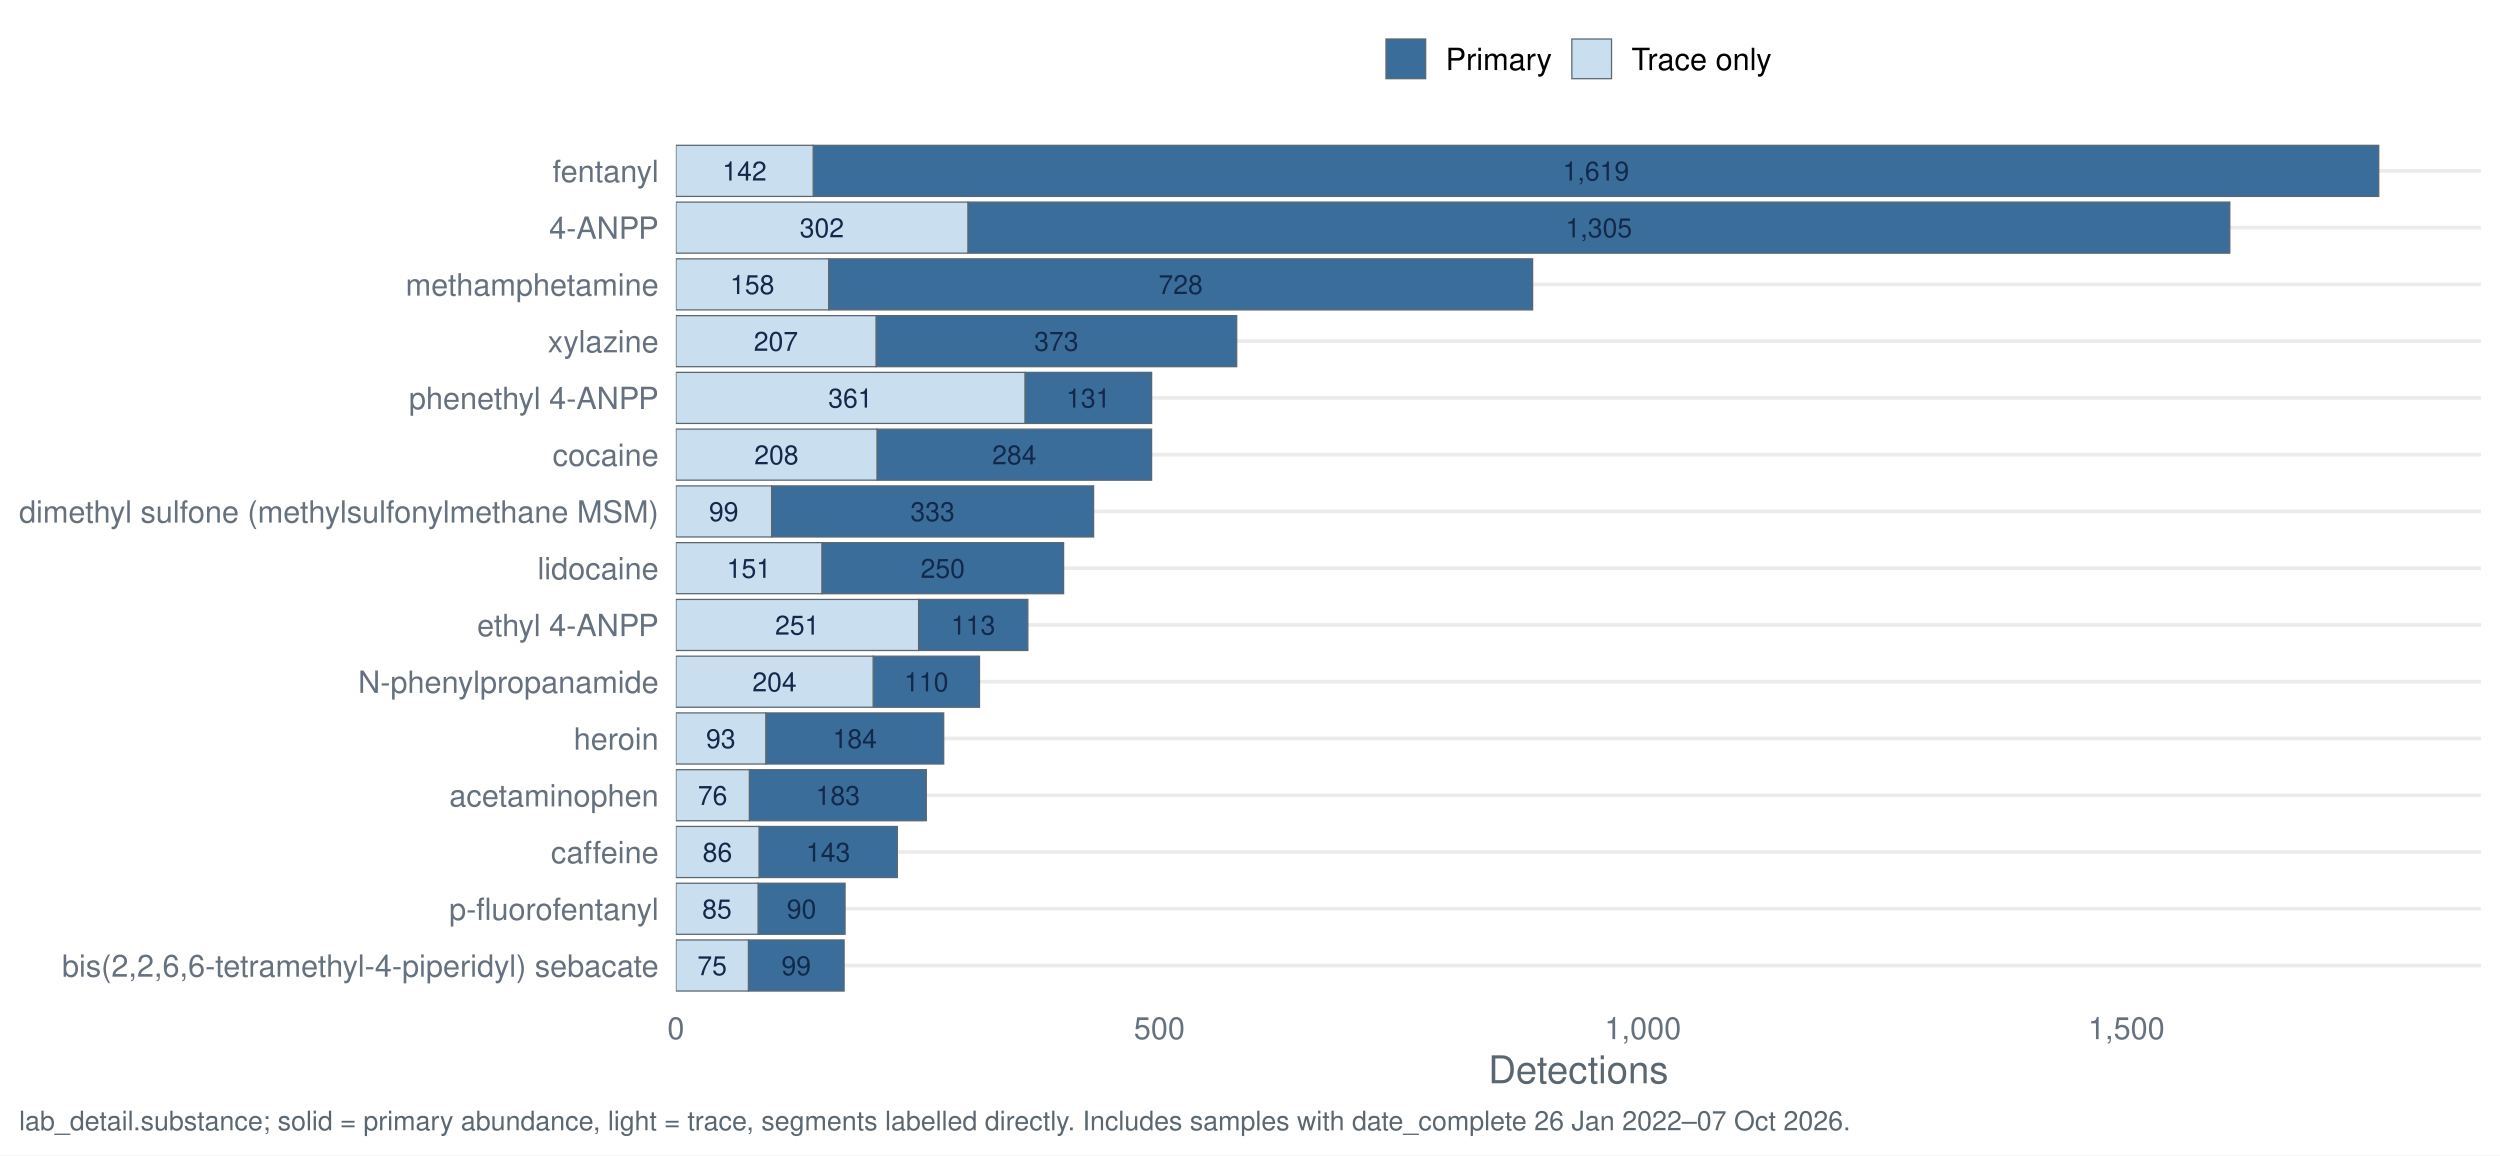
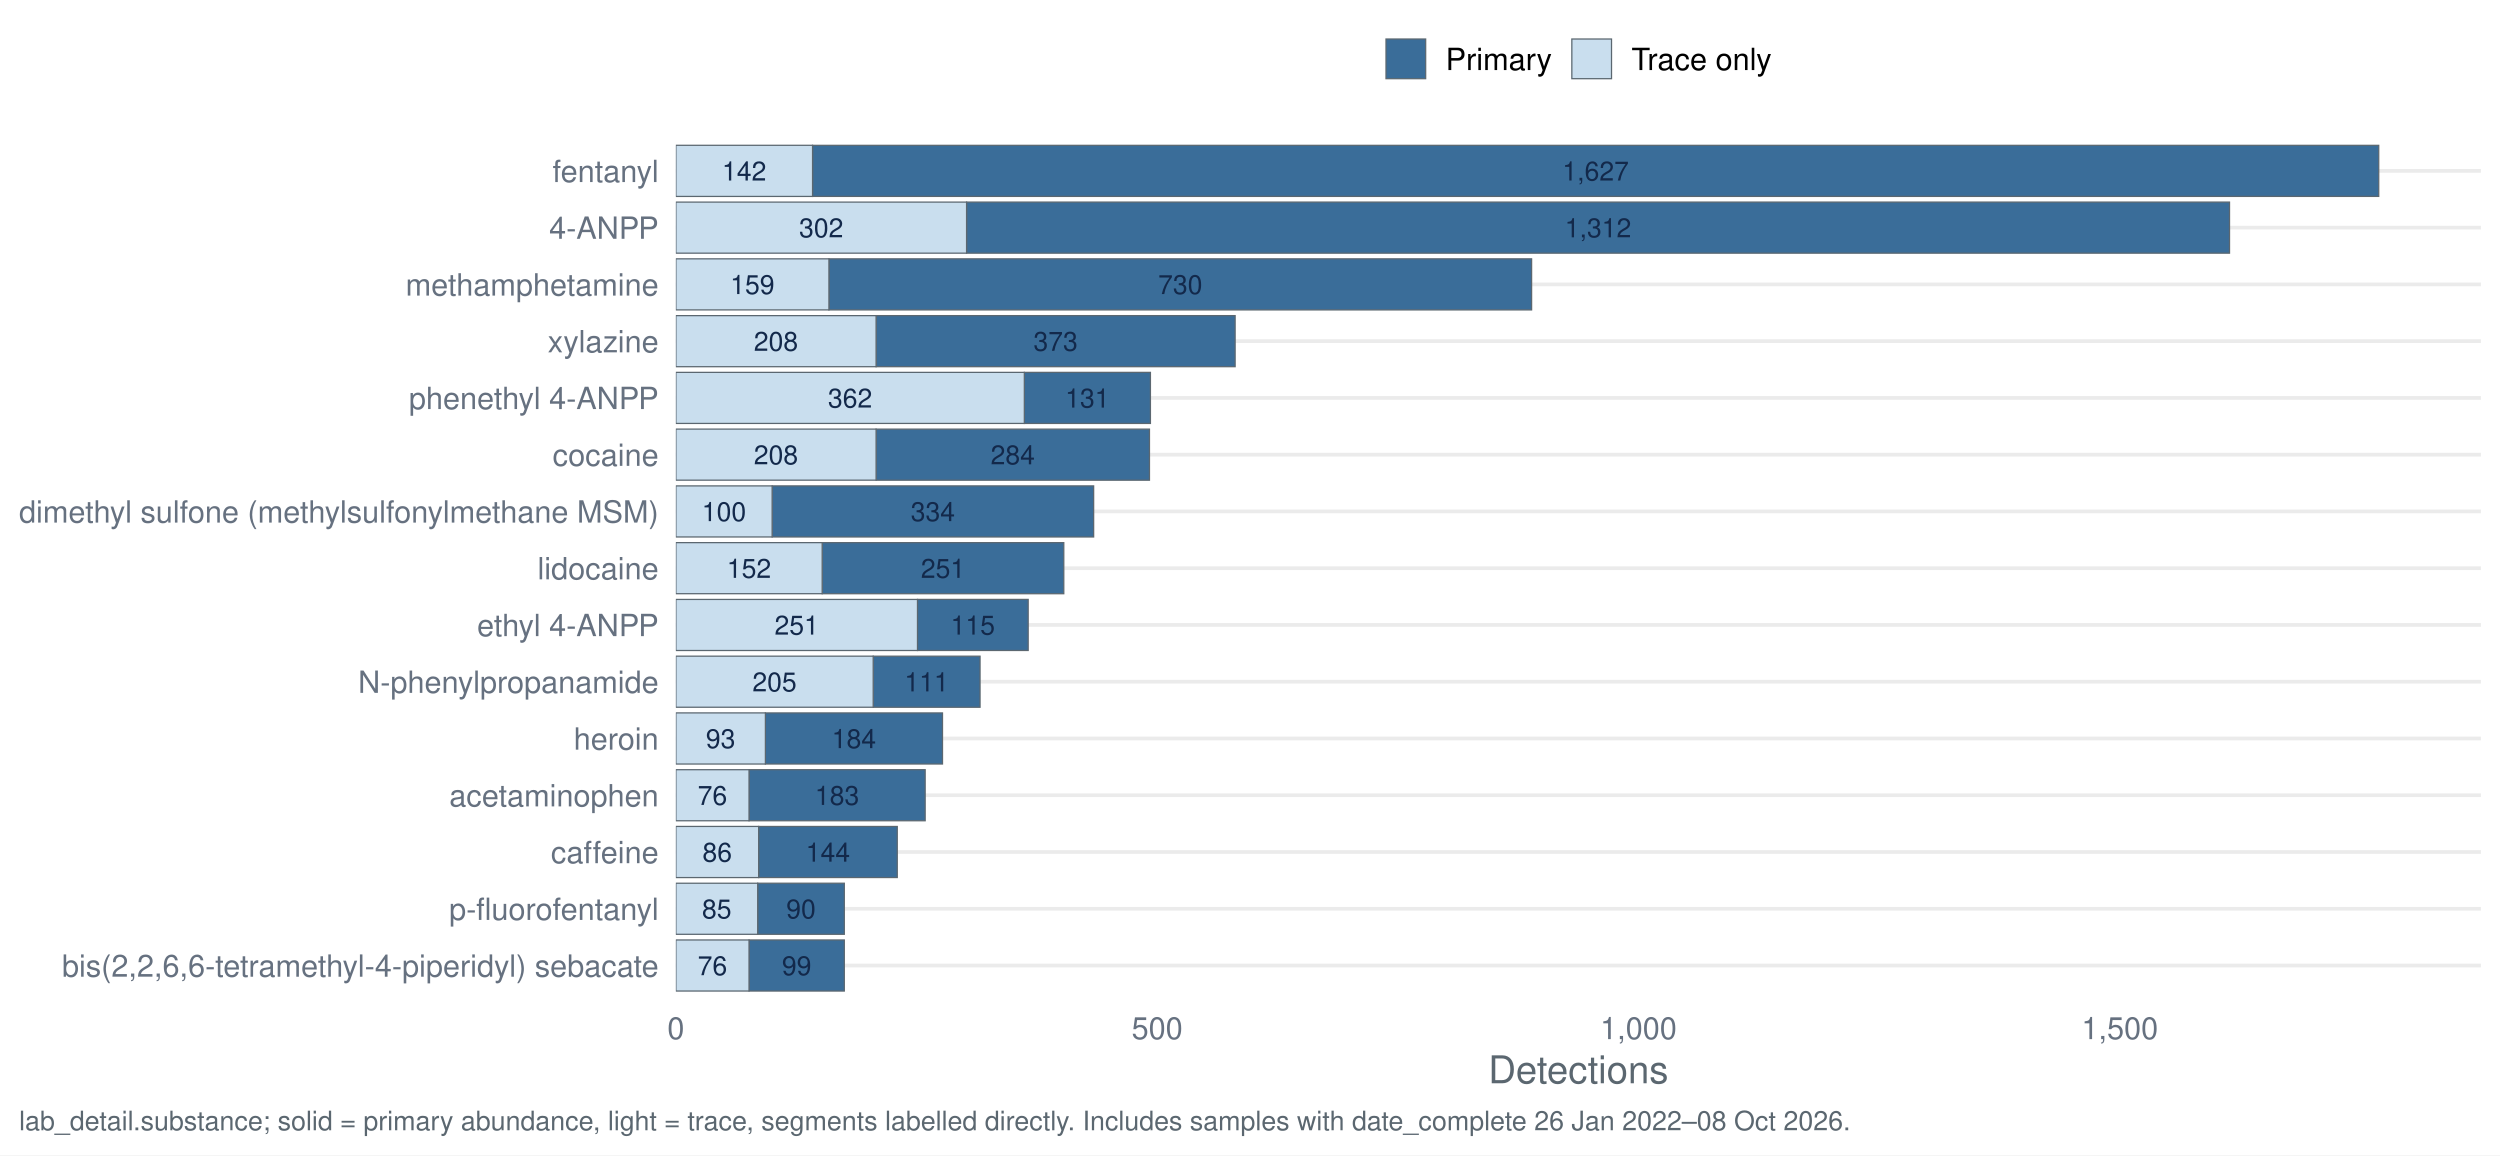
<svg xmlns="http://www.w3.org/2000/svg" width="1044.00pt" height="482.40pt" viewBox="0 0 1044.00 482.40">
  <g class="svglite">
    <defs>
      <style type="text/css">
    .svglite line, .svglite polyline, .svglite polygon, .svglite path, .svglite rect, .svglite circle {
      fill: none;
      stroke: #000000;
      stroke-linecap: round;
      stroke-linejoin: round;
      stroke-miterlimit: 10.00;
    }
    .svglite text {
      white-space: pre;
    }
    .svglite g.glyphgroup path {
      fill: inherit;
      stroke: none;
    }
  </style>
    </defs>
    <rect width="100%" height="100%" style="stroke: none; fill: #FFFFFF;" />
    <defs>
      <clipPath id="cpMC4wMHwxMDQ0LjAwfDAuMDB8NDgyLjQw">
        <rect x="0.00" y="0.00" width="1044.00" height="482.40" />
      </clipPath>
    </defs>
    <g clip-path="url(#cpMC4wMHwxMDQ0LjAwfDAuMDB8NDgyLjQw)">
      <rect x="0" y="0.00" width="1044.00" height="482.40" style="stroke-width: 1.55; stroke: none; fill: #FFFFFF;" />
    </g>
    <defs>
      <clipPath id="cpMjgyLjI0fDEwMzYuMDN8NTcuMTN8NDE3LjQy">
        <rect x="282.24" y="57.13" width="753.79" height="360.29" />
      </clipPath>
    </defs>
    <g clip-path="url(#cpMjgyLjI0fDEwMzYuMDN8NTcuMTN8NDE3LjQy)">
      <polyline points="282.24,403.20 1036.03,403.20 " style="stroke-width: 1.55; stroke: #EBEBEB; stroke-linecap: butt;" />
      <polyline points="282.24,379.50 1036.03,379.50 " style="stroke-width: 1.55; stroke: #EBEBEB; stroke-linecap: butt;" />
      <polyline points="282.24,355.79 1036.03,355.79 " style="stroke-width: 1.55; stroke: #EBEBEB; stroke-linecap: butt;" />
      <polyline points="282.24,332.09 1036.03,332.09 " style="stroke-width: 1.55; stroke: #EBEBEB; stroke-linecap: butt;" />
      <polyline points="282.24,308.39 1036.03,308.39 " style="stroke-width: 1.55; stroke: #EBEBEB; stroke-linecap: butt;" />
      <polyline points="282.24,284.68 1036.03,284.68 " style="stroke-width: 1.55; stroke: #EBEBEB; stroke-linecap: butt;" />
      <polyline points="282.24,260.98 1036.03,260.98 " style="stroke-width: 1.55; stroke: #EBEBEB; stroke-linecap: butt;" />
      <polyline points="282.24,237.28 1036.03,237.28 " style="stroke-width: 1.55; stroke: #EBEBEB; stroke-linecap: butt;" />
      <polyline points="282.24,213.57 1036.03,213.57 " style="stroke-width: 1.55; stroke: #EBEBEB; stroke-linecap: butt;" />
      <polyline points="282.24,189.87 1036.03,189.87 " style="stroke-width: 1.55; stroke: #EBEBEB; stroke-linecap: butt;" />
      <polyline points="282.24,166.17 1036.03,166.17 " style="stroke-width: 1.55; stroke: #EBEBEB; stroke-linecap: butt;" />
      <polyline points="282.24,142.46 1036.03,142.46 " style="stroke-width: 1.55; stroke: #EBEBEB; stroke-linecap: butt;" />
      <polyline points="282.24,118.76 1036.03,118.76 " style="stroke-width: 1.55; stroke: #EBEBEB; stroke-linecap: butt;" />
      <polyline points="282.24,95.06 1036.03,95.06 " style="stroke-width: 1.55; stroke: #EBEBEB; stroke-linecap: butt;" />
      <polyline points="282.24,71.35 1036.03,71.35 " style="stroke-width: 1.55; stroke: #EBEBEB; stroke-linecap: butt;" />
-       <rect x="404.19" y="84.39" width="526.98" height="21.33" style="stroke-width: 0.53; stroke: #5B6770; stroke-linecap: butt; stroke-linejoin: miter; fill: #3A6D99;" />
-       <rect x="282.24" y="84.39" width="121.95" height="21.33" style="stroke-width: 0.53; stroke: #5B6770; stroke-linecap: butt; stroke-linejoin: miter; fill: #C9DEEE;" />
-       <rect x="364.62" y="274.02" width="44.42" height="21.33" style="stroke-width: 0.53; stroke: #5B6770; stroke-linecap: butt; stroke-linejoin: miter; fill: #3A6D99;" />
-       <rect x="282.24" y="274.02" width="82.38" height="21.33" style="stroke-width: 0.53; stroke: #5B6770; stroke-linecap: butt; stroke-linejoin: miter; fill: #C9DEEE;" />
-       <rect x="312.93" y="321.42" width="73.90" height="21.33" style="stroke-width: 0.53; stroke: #5B6770; stroke-linecap: butt; stroke-linejoin: miter; fill: #3A6D99;" />
-       <rect x="282.24" y="321.42" width="30.69" height="21.33" style="stroke-width: 0.53; stroke: #5B6770; stroke-linecap: butt; stroke-linejoin: miter; fill: #C9DEEE;" />
-       <rect x="312.52" y="392.53" width="39.98" height="21.33" style="stroke-width: 0.53; stroke: #5B6770; stroke-linecap: butt; stroke-linejoin: miter; fill: #3A6D99;" />
-       <rect x="282.24" y="392.53" width="30.29" height="21.33" style="stroke-width: 0.53; stroke: #5B6770; stroke-linecap: butt; stroke-linejoin: miter; fill: #C9DEEE;" />
-       <rect x="316.97" y="345.13" width="57.75" height="21.33" style="stroke-width: 0.53; stroke: #5B6770; stroke-linecap: butt; stroke-linejoin: miter; fill: #3A6D99;" />
-       <rect x="282.24" y="345.13" width="34.73" height="21.33" style="stroke-width: 0.53; stroke: #5B6770; stroke-linecap: butt; stroke-linejoin: miter; fill: #C9DEEE;" />
-       <rect x="366.23" y="179.20" width="114.68" height="21.33" style="stroke-width: 0.53; stroke: #5B6770; stroke-linecap: butt; stroke-linejoin: miter; fill: #3A6D99;" />
-       <rect x="282.24" y="179.20" width="83.99" height="21.33" style="stroke-width: 0.53; stroke: #5B6770; stroke-linecap: butt; stroke-linejoin: miter; fill: #C9DEEE;" />
-       <rect x="322.22" y="202.91" width="134.47" height="21.33" style="stroke-width: 0.53; stroke: #5B6770; stroke-linecap: butt; stroke-linejoin: miter; fill: #3A6D99;" />
-       <rect x="282.24" y="202.91" width="39.98" height="21.33" style="stroke-width: 0.53; stroke: #5B6770; stroke-linecap: butt; stroke-linejoin: miter; fill: #C9DEEE;" />
-       <rect x="383.60" y="250.31" width="45.63" height="21.33" style="stroke-width: 0.53; stroke: #5B6770; stroke-linecap: butt; stroke-linejoin: miter; fill: #3A6D99;" />
-       <rect x="282.24" y="250.31" width="101.36" height="21.33" style="stroke-width: 0.53; stroke: #5B6770; stroke-linecap: butt; stroke-linejoin: miter; fill: #C9DEEE;" />
-       <rect x="339.58" y="60.69" width="653.78" height="21.33" style="stroke-width: 0.53; stroke: #5B6770; stroke-linecap: butt; stroke-linejoin: miter; fill: #3A6D99;" />
-       <rect x="282.24" y="60.69" width="57.34" height="21.33" style="stroke-width: 0.53; stroke: #5B6770; stroke-linecap: butt; stroke-linejoin: miter; fill: #C9DEEE;" />
-       <rect x="319.79" y="297.72" width="74.30" height="21.33" style="stroke-width: 0.53; stroke: #5B6770; stroke-linecap: butt; stroke-linejoin: miter; fill: #3A6D99;" />
-       <rect x="282.24" y="297.72" width="37.56" height="21.33" style="stroke-width: 0.53; stroke: #5B6770; stroke-linecap: butt; stroke-linejoin: miter; fill: #C9DEEE;" />
-       <rect x="343.21" y="226.61" width="100.95" height="21.33" style="stroke-width: 0.53; stroke: #5B6770; stroke-linecap: butt; stroke-linejoin: miter; fill: #3A6D99;" />
-       <rect x="282.24" y="226.61" width="60.98" height="21.33" style="stroke-width: 0.53; stroke: #5B6770; stroke-linecap: butt; stroke-linejoin: miter; fill: #C9DEEE;" />
-       <rect x="346.04" y="108.09" width="293.98" height="21.33" style="stroke-width: 0.53; stroke: #5B6770; stroke-linecap: butt; stroke-linejoin: miter; fill: #3A6D99;" />
-       <rect x="282.24" y="108.09" width="63.80" height="21.33" style="stroke-width: 0.53; stroke: #5B6770; stroke-linecap: butt; stroke-linejoin: miter; fill: #C9DEEE;" />
-       <rect x="316.56" y="368.83" width="36.34" height="21.33" style="stroke-width: 0.53; stroke: #5B6770; stroke-linecap: butt; stroke-linejoin: miter; fill: #3A6D99;" />
-       <rect x="282.24" y="368.83" width="34.32" height="21.33" style="stroke-width: 0.53; stroke: #5B6770; stroke-linecap: butt; stroke-linejoin: miter; fill: #C9DEEE;" />
-       <rect x="428.02" y="155.50" width="52.90" height="21.33" style="stroke-width: 0.53; stroke: #5B6770; stroke-linecap: butt; stroke-linejoin: miter; fill: #3A6D99;" />
-       <rect x="282.24" y="155.50" width="145.78" height="21.33" style="stroke-width: 0.53; stroke: #5B6770; stroke-linecap: butt; stroke-linejoin: miter; fill: #C9DEEE;" />
-       <rect x="365.83" y="131.80" width="150.62" height="21.33" style="stroke-width: 0.53; stroke: #5B6770; stroke-linecap: butt; stroke-linejoin: miter; fill: #3A6D99;" />
-       <rect x="282.24" y="131.80" width="83.59" height="21.33" style="stroke-width: 0.53; stroke: #5B6770; stroke-linecap: butt; stroke-linejoin: miter; fill: #C9DEEE;" />
-       <text x="667.68" y="99.10" text-anchor="middle" style="font-size: 11.10px;fill: #13294B; font-family: &quot;Nimbus Sans&quot;;" textLength="27.77px" lengthAdjust="spacingAndGlyphs">1,305</text>
-       <text x="343.21" y="99.10" text-anchor="middle" style="font-size: 11.10px;fill: #13294B; font-family: &quot;Nimbus Sans&quot;;" textLength="18.52px" lengthAdjust="spacingAndGlyphs">302</text>
-       <text x="386.83" y="288.73" text-anchor="middle" style="font-size: 11.10px;fill: #13294B; font-family: &quot;Nimbus Sans&quot;;" textLength="18.52px" lengthAdjust="spacingAndGlyphs">110</text>
-       <text x="323.43" y="288.73" text-anchor="middle" style="font-size: 11.10px;fill: #13294B; font-family: &quot;Nimbus Sans&quot;;" textLength="18.52px" lengthAdjust="spacingAndGlyphs">204</text>
-       <text x="349.88" y="336.13" text-anchor="middle" style="font-size: 11.10px;fill: #13294B; font-family: &quot;Nimbus Sans&quot;;" textLength="18.52px" lengthAdjust="spacingAndGlyphs">183</text>
-       <text x="297.58" y="336.13" text-anchor="middle" style="font-size: 11.10px;fill: #13294B; font-family: &quot;Nimbus Sans&quot;;" textLength="12.34px" lengthAdjust="spacingAndGlyphs">76</text>
-       <text x="332.51" y="407.24" text-anchor="middle" style="font-size: 11.10px;fill: #13294B; font-family: &quot;Nimbus Sans&quot;;" textLength="12.34px" lengthAdjust="spacingAndGlyphs">99</text>
-       <text x="297.38" y="407.24" text-anchor="middle" style="font-size: 11.10px;fill: #13294B; font-family: &quot;Nimbus Sans&quot;;" textLength="12.34px" lengthAdjust="spacingAndGlyphs">75</text>
-       <text x="345.84" y="359.84" text-anchor="middle" style="font-size: 11.10px;fill: #13294B; font-family: &quot;Nimbus Sans&quot;;" textLength="18.52px" lengthAdjust="spacingAndGlyphs">143</text>
-       <text x="299.60" y="359.84" text-anchor="middle" style="font-size: 11.10px;fill: #13294B; font-family: &quot;Nimbus Sans&quot;;" textLength="12.34px" lengthAdjust="spacingAndGlyphs">86</text>
-       <text x="423.57" y="193.91" text-anchor="middle" style="font-size: 11.10px;fill: #13294B; font-family: &quot;Nimbus Sans&quot;;" textLength="18.52px" lengthAdjust="spacingAndGlyphs">284</text>
-       <text x="324.23" y="193.91" text-anchor="middle" style="font-size: 11.10px;fill: #13294B; font-family: &quot;Nimbus Sans&quot;;" textLength="18.52px" lengthAdjust="spacingAndGlyphs">208</text>
-       <text x="389.45" y="217.62" text-anchor="middle" style="font-size: 11.10px;fill: #13294B; font-family: &quot;Nimbus Sans&quot;;" textLength="18.52px" lengthAdjust="spacingAndGlyphs">333</text>
-       <text x="302.23" y="217.62" text-anchor="middle" style="font-size: 11.10px;fill: #13294B; font-family: &quot;Nimbus Sans&quot;;" textLength="12.34px" lengthAdjust="spacingAndGlyphs">99</text>
-       <text x="406.41" y="265.02" text-anchor="middle" style="font-size: 11.10px;fill: #13294B; font-family: &quot;Nimbus Sans&quot;;" textLength="18.52px" lengthAdjust="spacingAndGlyphs">113</text>
-       <text x="332.92" y="265.02" text-anchor="middle" style="font-size: 11.10px;fill: #13294B; font-family: &quot;Nimbus Sans&quot;;" textLength="18.52px" lengthAdjust="spacingAndGlyphs">251</text>
-       <text x="666.47" y="75.40" text-anchor="middle" style="font-size: 11.10px;fill: #13294B; font-family: &quot;Nimbus Sans&quot;;" textLength="27.77px" lengthAdjust="spacingAndGlyphs">1,619</text>
-       <text x="310.91" y="75.40" text-anchor="middle" style="font-size: 11.10px;fill: #13294B; font-family: &quot;Nimbus Sans&quot;;" textLength="18.52px" lengthAdjust="spacingAndGlyphs">142</text>
-       <text x="356.94" y="312.43" text-anchor="middle" style="font-size: 11.10px;fill: #13294B; font-family: &quot;Nimbus Sans&quot;;" textLength="18.52px" lengthAdjust="spacingAndGlyphs">184</text>
-       <text x="301.01" y="312.43" text-anchor="middle" style="font-size: 11.10px;fill: #13294B; font-family: &quot;Nimbus Sans&quot;;" textLength="12.34px" lengthAdjust="spacingAndGlyphs">93</text>
-       <text x="393.69" y="241.32" text-anchor="middle" style="font-size: 11.10px;fill: #13294B; font-family: &quot;Nimbus Sans&quot;;" textLength="18.52px" lengthAdjust="spacingAndGlyphs">250</text>
-       <text x="312.73" y="241.32" text-anchor="middle" style="font-size: 11.10px;fill: #13294B; font-family: &quot;Nimbus Sans&quot;;" textLength="18.52px" lengthAdjust="spacingAndGlyphs">151</text>
-       <text x="493.03" y="122.80" text-anchor="middle" style="font-size: 11.10px;fill: #13294B; font-family: &quot;Nimbus Sans&quot;;" textLength="18.52px" lengthAdjust="spacingAndGlyphs">728</text>
-       <text x="314.14" y="122.80" text-anchor="middle" style="font-size: 11.10px;fill: #13294B; font-family: &quot;Nimbus Sans&quot;;" textLength="18.52px" lengthAdjust="spacingAndGlyphs">158</text>
-       <text x="334.73" y="383.54" text-anchor="middle" style="font-size: 11.10px;fill: #13294B; font-family: &quot;Nimbus Sans&quot;;" textLength="12.34px" lengthAdjust="spacingAndGlyphs">90</text>
-       <text x="299.40" y="383.54" text-anchor="middle" style="font-size: 11.10px;fill: #13294B; font-family: &quot;Nimbus Sans&quot;;" textLength="12.34px" lengthAdjust="spacingAndGlyphs">85</text>
-       <text x="454.47" y="170.21" text-anchor="middle" style="font-size: 11.10px;fill: #13294B; font-family: &quot;Nimbus Sans&quot;;" textLength="18.52px" lengthAdjust="spacingAndGlyphs">131</text>
-       <text x="355.13" y="170.21" text-anchor="middle" style="font-size: 11.10px;fill: #13294B; font-family: &quot;Nimbus Sans&quot;;" textLength="18.52px" lengthAdjust="spacingAndGlyphs">361</text>
-       <text x="441.14" y="146.51" text-anchor="middle" style="font-size: 11.10px;fill: #13294B; font-family: &quot;Nimbus Sans&quot;;" textLength="18.52px" lengthAdjust="spacingAndGlyphs">373</text>
-       <text x="324.03" y="146.51" text-anchor="middle" style="font-size: 11.10px;fill: #13294B; font-family: &quot;Nimbus Sans&quot;;" textLength="18.52px" lengthAdjust="spacingAndGlyphs">207</text>
+       <rect x="403.64" y="84.39" width="527.41" height="21.33" style="stroke-width: 0.53; stroke: #5B6770; stroke-linecap: butt; stroke-linejoin: miter; fill: #3A6D99;" />
+       <rect x="282.24" y="84.39" width="121.40" height="21.33" style="stroke-width: 0.53; stroke: #5B6770; stroke-linecap: butt; stroke-linejoin: miter; fill: #C9DEEE;" />
+       <rect x="364.65" y="274.02" width="44.62" height="21.33" style="stroke-width: 0.53; stroke: #5B6770; stroke-linecap: butt; stroke-linejoin: miter; fill: #3A6D99;" />
+       <rect x="282.24" y="274.02" width="82.41" height="21.33" style="stroke-width: 0.53; stroke: #5B6770; stroke-linecap: butt; stroke-linejoin: miter; fill: #C9DEEE;" />
+       <rect x="312.79" y="321.42" width="73.56" height="21.33" style="stroke-width: 0.53; stroke: #5B6770; stroke-linecap: butt; stroke-linejoin: miter; fill: #3A6D99;" />
+       <rect x="282.24" y="321.42" width="30.55" height="21.33" style="stroke-width: 0.53; stroke: #5B6770; stroke-linecap: butt; stroke-linejoin: miter; fill: #C9DEEE;" />
+       <rect x="312.79" y="392.53" width="39.80" height="21.33" style="stroke-width: 0.53; stroke: #5B6770; stroke-linecap: butt; stroke-linejoin: miter; fill: #3A6D99;" />
+       <rect x="282.24" y="392.53" width="30.55" height="21.33" style="stroke-width: 0.53; stroke: #5B6770; stroke-linecap: butt; stroke-linejoin: miter; fill: #C9DEEE;" />
+       <rect x="316.81" y="345.13" width="57.89" height="21.33" style="stroke-width: 0.53; stroke: #5B6770; stroke-linecap: butt; stroke-linejoin: miter; fill: #3A6D99;" />
+       <rect x="282.24" y="345.13" width="34.57" height="21.33" style="stroke-width: 0.53; stroke: #5B6770; stroke-linecap: butt; stroke-linejoin: miter; fill: #C9DEEE;" />
+       <rect x="365.85" y="179.20" width="114.17" height="21.33" style="stroke-width: 0.53; stroke: #5B6770; stroke-linecap: butt; stroke-linejoin: miter; fill: #3A6D99;" />
+       <rect x="282.24" y="179.20" width="83.61" height="21.33" style="stroke-width: 0.53; stroke: #5B6770; stroke-linecap: butt; stroke-linejoin: miter; fill: #C9DEEE;" />
+       <rect x="322.44" y="202.91" width="134.27" height="21.33" style="stroke-width: 0.53; stroke: #5B6770; stroke-linecap: butt; stroke-linejoin: miter; fill: #3A6D99;" />
+       <rect x="282.24" y="202.91" width="40.20" height="21.33" style="stroke-width: 0.53; stroke: #5B6770; stroke-linecap: butt; stroke-linejoin: miter; fill: #C9DEEE;" />
+       <rect x="383.14" y="250.31" width="46.23" height="21.33" style="stroke-width: 0.53; stroke: #5B6770; stroke-linecap: butt; stroke-linejoin: miter; fill: #3A6D99;" />
+       <rect x="282.24" y="250.31" width="100.90" height="21.33" style="stroke-width: 0.53; stroke: #5B6770; stroke-linecap: butt; stroke-linejoin: miter; fill: #C9DEEE;" />
+       <rect x="339.32" y="60.69" width="654.04" height="21.33" style="stroke-width: 0.53; stroke: #5B6770; stroke-linecap: butt; stroke-linejoin: miter; fill: #3A6D99;" />
+       <rect x="282.24" y="60.69" width="57.08" height="21.33" style="stroke-width: 0.53; stroke: #5B6770; stroke-linecap: butt; stroke-linejoin: miter; fill: #C9DEEE;" />
+       <rect x="319.62" y="297.72" width="73.97" height="21.33" style="stroke-width: 0.53; stroke: #5B6770; stroke-linecap: butt; stroke-linejoin: miter; fill: #3A6D99;" />
+       <rect x="282.24" y="297.72" width="37.39" height="21.33" style="stroke-width: 0.53; stroke: #5B6770; stroke-linecap: butt; stroke-linejoin: miter; fill: #C9DEEE;" />
+       <rect x="343.34" y="226.61" width="100.90" height="21.33" style="stroke-width: 0.53; stroke: #5B6770; stroke-linecap: butt; stroke-linejoin: miter; fill: #3A6D99;" />
+       <rect x="282.24" y="226.61" width="61.10" height="21.33" style="stroke-width: 0.53; stroke: #5B6770; stroke-linecap: butt; stroke-linejoin: miter; fill: #C9DEEE;" />
+       <rect x="346.15" y="108.09" width="293.45" height="21.33" style="stroke-width: 0.53; stroke: #5B6770; stroke-linecap: butt; stroke-linejoin: miter; fill: #3A6D99;" />
+       <rect x="282.24" y="108.09" width="63.92" height="21.33" style="stroke-width: 0.53; stroke: #5B6770; stroke-linecap: butt; stroke-linejoin: miter; fill: #C9DEEE;" />
+       <rect x="316.41" y="368.83" width="36.18" height="21.33" style="stroke-width: 0.53; stroke: #5B6770; stroke-linecap: butt; stroke-linejoin: miter; fill: #3A6D99;" />
+       <rect x="282.24" y="368.83" width="34.17" height="21.33" style="stroke-width: 0.53; stroke: #5B6770; stroke-linecap: butt; stroke-linejoin: miter; fill: #C9DEEE;" />
+       <rect x="427.76" y="155.50" width="52.66" height="21.33" style="stroke-width: 0.53; stroke: #5B6770; stroke-linecap: butt; stroke-linejoin: miter; fill: #3A6D99;" />
+       <rect x="282.24" y="155.50" width="145.52" height="21.33" style="stroke-width: 0.53; stroke: #5B6770; stroke-linecap: butt; stroke-linejoin: miter; fill: #C9DEEE;" />
+       <rect x="365.85" y="131.80" width="149.94" height="21.33" style="stroke-width: 0.53; stroke: #5B6770; stroke-linecap: butt; stroke-linejoin: miter; fill: #3A6D99;" />
+       <rect x="282.24" y="131.80" width="83.61" height="21.33" style="stroke-width: 0.53; stroke: #5B6770; stroke-linecap: butt; stroke-linejoin: miter; fill: #C9DEEE;" />
+       <text x="667.35" y="99.10" text-anchor="middle" style="font-size: 11.10px;fill: #13294B; font-family: &quot;Nimbus Sans&quot;;" textLength="27.77px" lengthAdjust="spacingAndGlyphs">1,312</text>
+       <text x="342.94" y="99.10" text-anchor="middle" style="font-size: 11.10px;fill: #13294B; font-family: &quot;Nimbus Sans&quot;;" textLength="18.52px" lengthAdjust="spacingAndGlyphs">302</text>
+       <text x="386.96" y="288.73" text-anchor="middle" style="font-size: 11.10px;fill: #13294B; font-family: &quot;Nimbus Sans&quot;;" textLength="18.52px" lengthAdjust="spacingAndGlyphs">111</text>
+       <text x="323.44" y="288.73" text-anchor="middle" style="font-size: 11.10px;fill: #13294B; font-family: &quot;Nimbus Sans&quot;;" textLength="18.52px" lengthAdjust="spacingAndGlyphs">205</text>
+       <text x="349.57" y="336.13" text-anchor="middle" style="font-size: 11.10px;fill: #13294B; font-family: &quot;Nimbus Sans&quot;;" textLength="18.52px" lengthAdjust="spacingAndGlyphs">183</text>
+       <text x="297.51" y="336.13" text-anchor="middle" style="font-size: 11.10px;fill: #13294B; font-family: &quot;Nimbus Sans&quot;;" textLength="12.34px" lengthAdjust="spacingAndGlyphs">76</text>
+       <text x="332.69" y="407.24" text-anchor="middle" style="font-size: 11.10px;fill: #13294B; font-family: &quot;Nimbus Sans&quot;;" textLength="12.34px" lengthAdjust="spacingAndGlyphs">99</text>
+       <text x="297.51" y="407.24" text-anchor="middle" style="font-size: 11.10px;fill: #13294B; font-family: &quot;Nimbus Sans&quot;;" textLength="12.34px" lengthAdjust="spacingAndGlyphs">76</text>
+       <text x="345.75" y="359.84" text-anchor="middle" style="font-size: 11.10px;fill: #13294B; font-family: &quot;Nimbus Sans&quot;;" textLength="18.52px" lengthAdjust="spacingAndGlyphs">144</text>
+       <text x="299.52" y="359.84" text-anchor="middle" style="font-size: 11.10px;fill: #13294B; font-family: &quot;Nimbus Sans&quot;;" textLength="12.34px" lengthAdjust="spacingAndGlyphs">86</text>
+       <text x="422.93" y="193.91" text-anchor="middle" style="font-size: 11.10px;fill: #13294B; font-family: &quot;Nimbus Sans&quot;;" textLength="18.52px" lengthAdjust="spacingAndGlyphs">284</text>
+       <text x="324.04" y="193.91" text-anchor="middle" style="font-size: 11.10px;fill: #13294B; font-family: &quot;Nimbus Sans&quot;;" textLength="18.52px" lengthAdjust="spacingAndGlyphs">208</text>
+       <text x="389.57" y="217.62" text-anchor="middle" style="font-size: 11.10px;fill: #13294B; font-family: &quot;Nimbus Sans&quot;;" textLength="18.52px" lengthAdjust="spacingAndGlyphs">334</text>
+       <text x="302.34" y="217.62" text-anchor="middle" style="font-size: 11.10px;fill: #13294B; font-family: &quot;Nimbus Sans&quot;;" textLength="18.52px" lengthAdjust="spacingAndGlyphs">100</text>
+       <text x="406.25" y="265.02" text-anchor="middle" style="font-size: 11.10px;fill: #13294B; font-family: &quot;Nimbus Sans&quot;;" textLength="18.52px" lengthAdjust="spacingAndGlyphs">115</text>
+       <text x="332.69" y="265.02" text-anchor="middle" style="font-size: 11.10px;fill: #13294B; font-family: &quot;Nimbus Sans&quot;;" textLength="18.52px" lengthAdjust="spacingAndGlyphs">251</text>
+       <text x="666.34" y="75.40" text-anchor="middle" style="font-size: 11.10px;fill: #13294B; font-family: &quot;Nimbus Sans&quot;;" textLength="27.77px" lengthAdjust="spacingAndGlyphs">1,627</text>
+       <text x="310.78" y="75.40" text-anchor="middle" style="font-size: 11.10px;fill: #13294B; font-family: &quot;Nimbus Sans&quot;;" textLength="18.52px" lengthAdjust="spacingAndGlyphs">142</text>
+       <text x="356.61" y="312.43" text-anchor="middle" style="font-size: 11.10px;fill: #13294B; font-family: &quot;Nimbus Sans&quot;;" textLength="18.52px" lengthAdjust="spacingAndGlyphs">184</text>
+       <text x="300.93" y="312.43" text-anchor="middle" style="font-size: 11.10px;fill: #13294B; font-family: &quot;Nimbus Sans&quot;;" textLength="12.34px" lengthAdjust="spacingAndGlyphs">93</text>
+       <text x="393.79" y="241.32" text-anchor="middle" style="font-size: 11.10px;fill: #13294B; font-family: &quot;Nimbus Sans&quot;;" textLength="18.52px" lengthAdjust="spacingAndGlyphs">251</text>
+       <text x="312.79" y="241.32" text-anchor="middle" style="font-size: 11.10px;fill: #13294B; font-family: &quot;Nimbus Sans&quot;;" textLength="18.52px" lengthAdjust="spacingAndGlyphs">152</text>
+       <text x="492.88" y="122.80" text-anchor="middle" style="font-size: 11.10px;fill: #13294B; font-family: &quot;Nimbus Sans&quot;;" textLength="18.52px" lengthAdjust="spacingAndGlyphs">730</text>
+       <text x="314.20" y="122.80" text-anchor="middle" style="font-size: 11.10px;fill: #13294B; font-family: &quot;Nimbus Sans&quot;;" textLength="18.52px" lengthAdjust="spacingAndGlyphs">159</text>
+       <text x="334.50" y="383.54" text-anchor="middle" style="font-size: 11.10px;fill: #13294B; font-family: &quot;Nimbus Sans&quot;;" textLength="12.34px" lengthAdjust="spacingAndGlyphs">90</text>
+       <text x="299.32" y="383.54" text-anchor="middle" style="font-size: 11.10px;fill: #13294B; font-family: &quot;Nimbus Sans&quot;;" textLength="12.34px" lengthAdjust="spacingAndGlyphs">85</text>
+       <text x="454.09" y="170.21" text-anchor="middle" style="font-size: 11.10px;fill: #13294B; font-family: &quot;Nimbus Sans&quot;;" textLength="18.52px" lengthAdjust="spacingAndGlyphs">131</text>
+       <text x="355.00" y="170.21" text-anchor="middle" style="font-size: 11.10px;fill: #13294B; font-family: &quot;Nimbus Sans&quot;;" textLength="18.52px" lengthAdjust="spacingAndGlyphs">362</text>
+       <text x="440.82" y="146.51" text-anchor="middle" style="font-size: 11.10px;fill: #13294B; font-family: &quot;Nimbus Sans&quot;;" textLength="18.52px" lengthAdjust="spacingAndGlyphs">373</text>
+       <text x="324.04" y="146.51" text-anchor="middle" style="font-size: 11.10px;fill: #13294B; font-family: &quot;Nimbus Sans&quot;;" textLength="18.52px" lengthAdjust="spacingAndGlyphs">208</text>
    </g>
    <g clip-path="url(#cpMC4wMHwxMDQ0LjAwfDAuMDB8NDgyLjQw)">
      <text x="275.06" y="407.87" text-anchor="end" style="font-size: 12.80px;fill: #667180; font-family: &quot;Nimbus Sans&quot;;" textLength="249.19px" lengthAdjust="spacingAndGlyphs">bis(2,2,6,6-tetramethyl-4-piperidyl) sebacate</text>
      <text x="275.06" y="384.16" text-anchor="end" style="font-size: 12.80px;fill: #667180; font-family: &quot;Nimbus Sans&quot;;" textLength="87.61px" lengthAdjust="spacingAndGlyphs">p-fluorofentanyl</text>
      <text x="275.06" y="360.46" text-anchor="end" style="font-size: 12.80px;fill: #667180; font-family: &quot;Nimbus Sans&quot;;" textLength="44.89px" lengthAdjust="spacingAndGlyphs">caffeine</text>
      <text x="275.06" y="336.76" text-anchor="end" style="font-size: 12.80px;fill: #667180; font-family: &quot;Nimbus Sans&quot;;" textLength="87.39px" lengthAdjust="spacingAndGlyphs">acetaminophen</text>
      <text x="275.06" y="313.05" text-anchor="end" style="font-size: 12.80px;fill: #667180; font-family: &quot;Nimbus Sans&quot;;" textLength="35.47px" lengthAdjust="spacingAndGlyphs">heroin</text>
      <text x="275.06" y="289.35" text-anchor="end" style="font-size: 12.80px;fill: #667180; font-family: &quot;Nimbus Sans&quot;;" textLength="125.45px" lengthAdjust="spacingAndGlyphs">N-phenylpropanamide</text>
      <text x="275.06" y="265.65" text-anchor="end" style="font-size: 12.80px;fill: #667180; font-family: &quot;Nimbus Sans&quot;;" textLength="75.83px" lengthAdjust="spacingAndGlyphs">ethyl 4-ANPP</text>
      <text x="275.06" y="241.94" text-anchor="end" style="font-size: 12.80px;fill: #667180; font-family: &quot;Nimbus Sans&quot;;" textLength="50.58px" lengthAdjust="spacingAndGlyphs">lidocaine</text>
      <text x="275.06" y="218.24" text-anchor="end" style="font-size: 12.80px;fill: #667180; font-family: &quot;Nimbus Sans&quot;;" textLength="267.09px" lengthAdjust="spacingAndGlyphs">dimethyl sulfone (methylsulfonylmethane MSM)</text>
      <text x="275.06" y="194.54" text-anchor="end" style="font-size: 12.80px;fill: #667180; font-family: &quot;Nimbus Sans&quot;;" textLength="44.30px" lengthAdjust="spacingAndGlyphs">cocaine</text>
      <text x="275.06" y="170.83" text-anchor="end" style="font-size: 12.80px;fill: #667180; font-family: &quot;Nimbus Sans&quot;;" textLength="104.27px" lengthAdjust="spacingAndGlyphs">phenethyl 4-ANPP</text>
      <text x="275.06" y="147.13" text-anchor="end" style="font-size: 12.80px;fill: #667180; font-family: &quot;Nimbus Sans&quot;;" textLength="46.34px" lengthAdjust="spacingAndGlyphs">xylazine</text>
      <text x="275.06" y="123.43" text-anchor="end" style="font-size: 12.80px;fill: #667180; font-family: &quot;Nimbus Sans&quot;;" textLength="105.61px" lengthAdjust="spacingAndGlyphs">methamphetamine</text>
      <text x="275.06" y="99.72" text-anchor="end" style="font-size: 12.80px;fill: #667180; font-family: &quot;Nimbus Sans&quot;;" textLength="45.72px" lengthAdjust="spacingAndGlyphs">4-ANPP</text>
      <text x="275.06" y="76.02" text-anchor="end" style="font-size: 12.80px;fill: #667180; font-family: &quot;Nimbus Sans&quot;;" textLength="44.31px" lengthAdjust="spacingAndGlyphs">fentanyl</text>
      <text x="282.24" y="433.93" text-anchor="middle" style="font-size: 12.80px;fill: #667180; font-family: &quot;Nimbus Sans&quot;;" textLength="7.11px" lengthAdjust="spacingAndGlyphs">0</text>
-       <text x="484.15" y="433.93" text-anchor="middle" style="font-size: 12.80px;fill: #667180; font-family: &quot;Nimbus Sans&quot;;" textLength="21.33px" lengthAdjust="spacingAndGlyphs">500</text>
-       <text x="686.06" y="433.93" text-anchor="middle" style="font-size: 12.80px;fill: #667180; font-family: &quot;Nimbus Sans&quot;;" textLength="32.00px" lengthAdjust="spacingAndGlyphs">1,000</text>
-       <text x="887.97" y="433.93" text-anchor="middle" style="font-size: 12.80px;fill: #667180; font-family: &quot;Nimbus Sans&quot;;" textLength="32.00px" lengthAdjust="spacingAndGlyphs">1,500</text>
+       <text x="483.23" y="433.93" text-anchor="middle" style="font-size: 12.80px;fill: #667180; font-family: &quot;Nimbus Sans&quot;;" textLength="21.33px" lengthAdjust="spacingAndGlyphs">500</text>
+       <text x="684.23" y="433.93" text-anchor="middle" style="font-size: 12.80px;fill: #667180; font-family: &quot;Nimbus Sans&quot;;" textLength="32.00px" lengthAdjust="spacingAndGlyphs">1,000</text>
+       <text x="885.23" y="433.93" text-anchor="middle" style="font-size: 12.80px;fill: #667180; font-family: &quot;Nimbus Sans&quot;;" textLength="32.00px" lengthAdjust="spacingAndGlyphs">1,500</text>
      <text x="659.13" y="452.37" text-anchor="middle" style="font-size: 16.00px;fill: #5B6770; font-family: &quot;Nimbus Sans&quot;;" textLength="75.20px" lengthAdjust="spacingAndGlyphs">Detections</text>
      <rect x="578.79" y="16.29" width="16.57" height="16.57" style="stroke-width: 0.53; stroke: #5B6770; stroke-linecap: butt; stroke-linejoin: miter; fill: #3A6D99;" />
      <rect x="656.40" y="16.29" width="16.57" height="16.57" style="stroke-width: 0.53; stroke: #5B6770; stroke-linecap: butt; stroke-linejoin: miter; fill: #C9DEEE;" />
      <text x="603.69" y="29.25" style="font-size: 12.80px; font-family: &quot;Nimbus Sans&quot;;" textLength="44.39px" lengthAdjust="spacingAndGlyphs">Primary</text>
      <text x="681.30" y="29.25" style="font-size: 12.80px; font-family: &quot;Nimbus Sans&quot;;" textLength="58.53px" lengthAdjust="spacingAndGlyphs">Trace only</text>
-       <text x="7.97" y="471.99" style="font-size: 11.20px;fill: #5B6770; font-family: &quot;Nimbus Sans&quot;;" textLength="763.80px" lengthAdjust="spacingAndGlyphs">lab_detail.substance; solid = primary abundance, light = trace, segments labelled directly. Includes samples with date_complete 26 Jan 2022–07 Oct 2026.</text>
+       <text x="7.97" y="471.99" style="font-size: 11.20px;fill: #5B6770; font-family: &quot;Nimbus Sans&quot;;" textLength="763.80px" lengthAdjust="spacingAndGlyphs">lab_detail.substance; solid = primary abundance, light = trace, segments labelled directly. Includes samples with date_complete 26 Jan 2022–08 Oct 2026.</text>
    </g>
  </g>
</svg>
